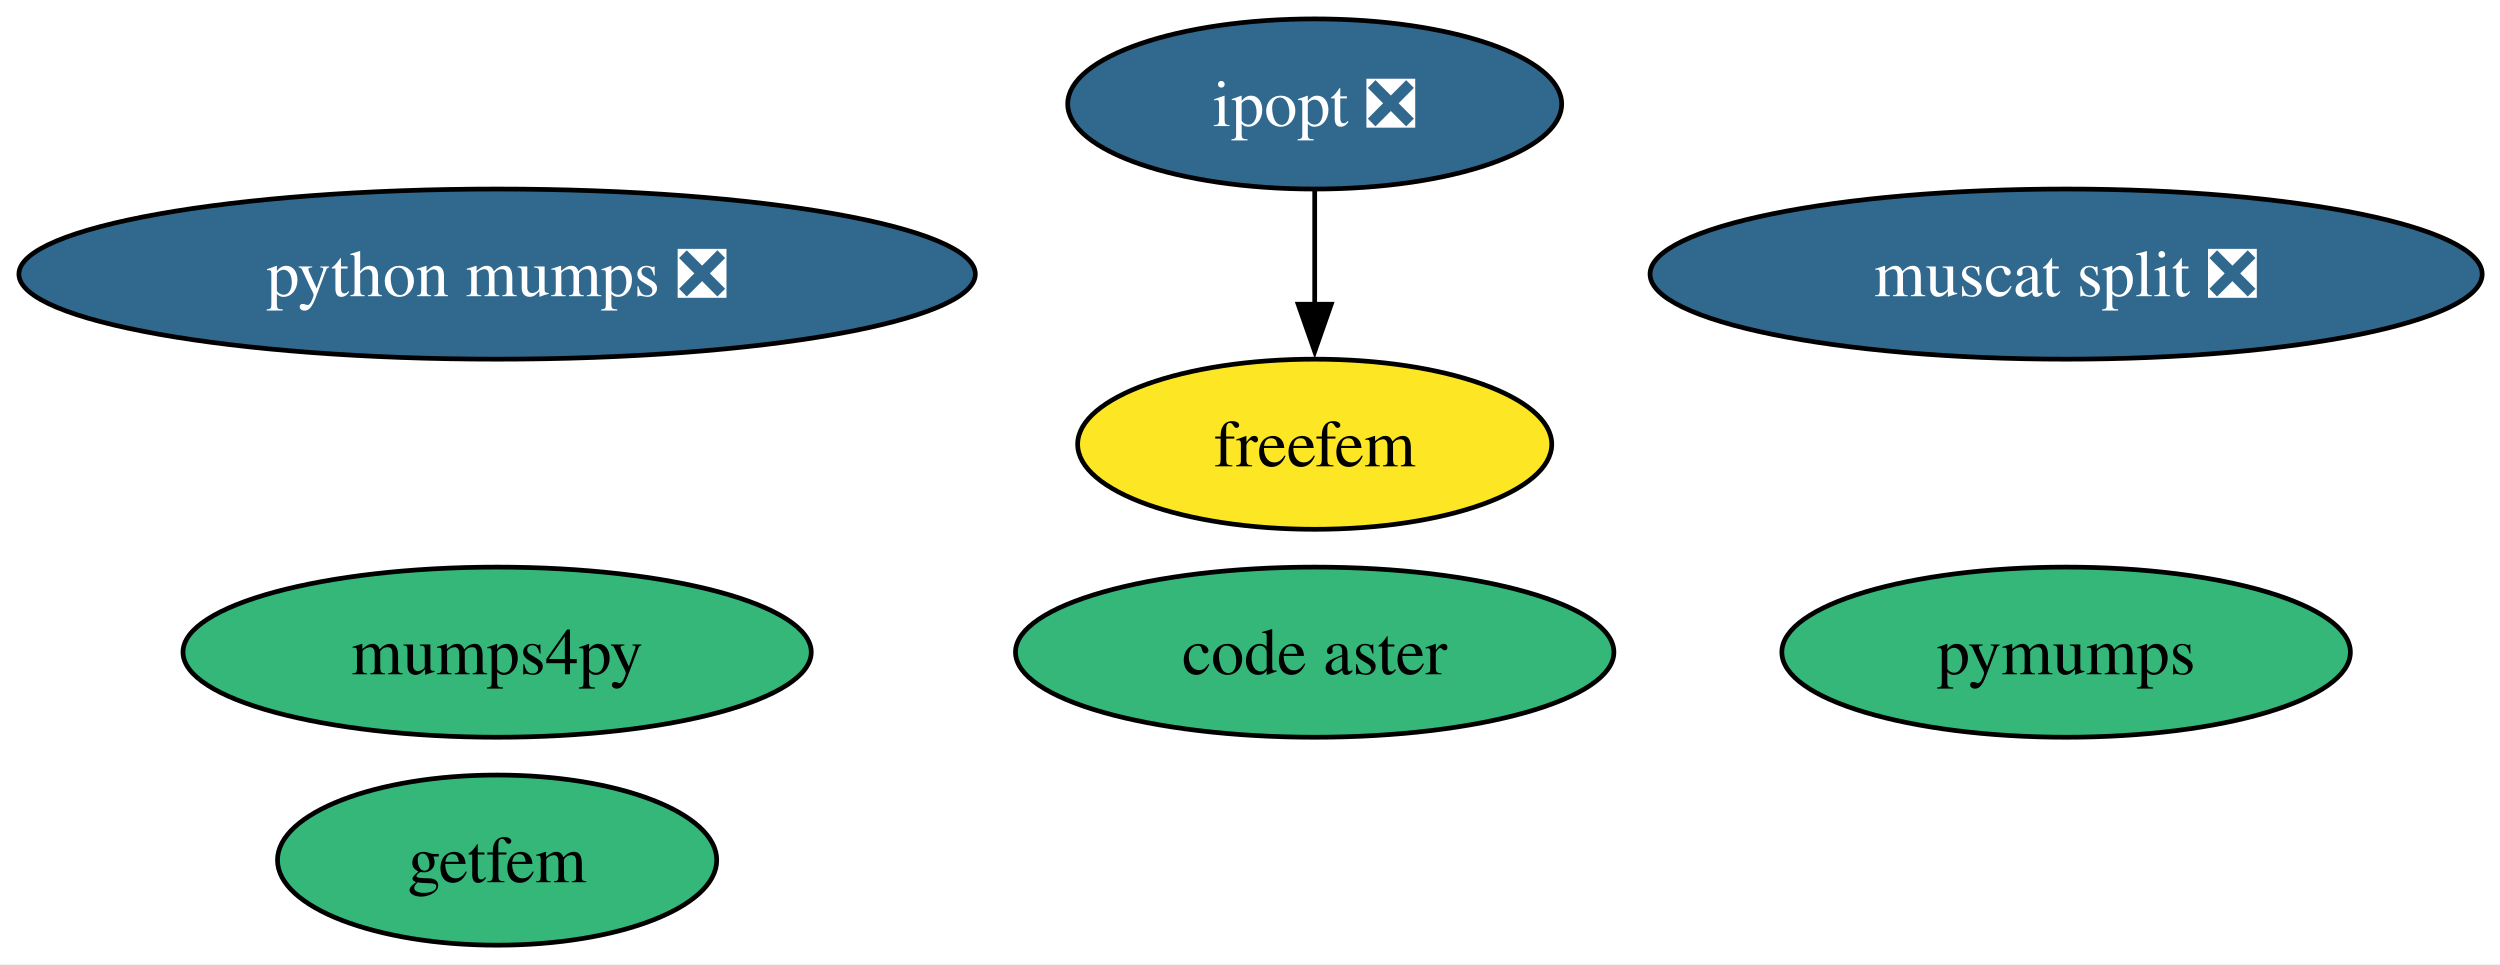
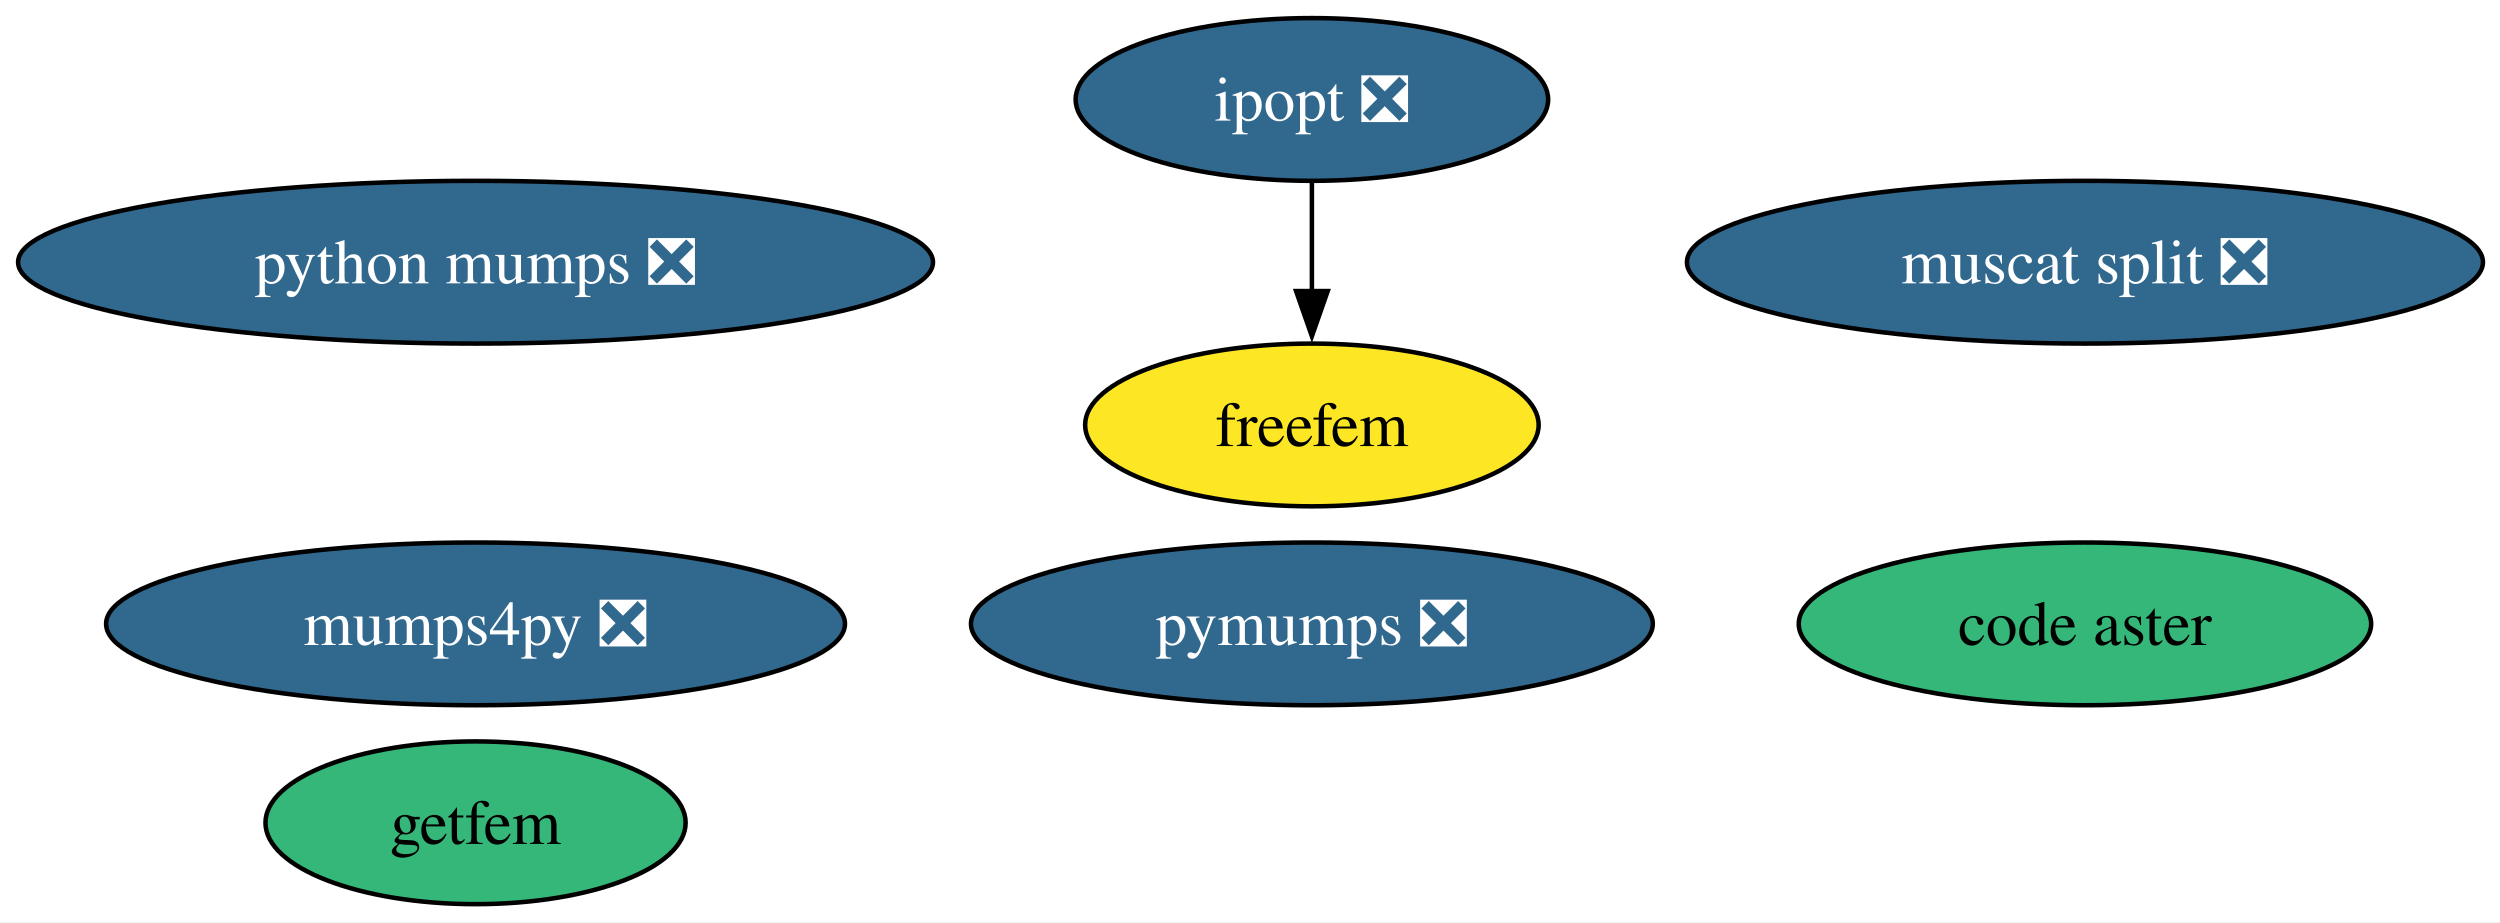
- <svg xmlns="http://www.w3.org/2000/svg" xmlns:xlink="http://www.w3.org/1999/xlink" width="529pt" height="204pt" viewBox="0.00 0.00 529.00 204.00">
+ <svg xmlns="http://www.w3.org/2000/svg" xmlns:xlink="http://www.w3.org/1999/xlink" width="553pt" height="204pt" viewBox="0.00 0.00 553.00 204.00">
  <g id="graph0" class="graph" transform="scale(1 1) rotate(0) translate(4 200)">
-     <polygon fill="white" stroke="none" points="-4,4 -4,-200 525.22,-200 525.22,4 -4,4" />
+     <polygon fill="white" stroke="none" points="-4,4 -4,-200 549.22,-200 549.22,4 -4,4" />
    <g id="node1" class="node">
      <g id="a_node1">
        <a xlink:href="https://github.com/conda-forge/ipopt-feedstock/pull/135" xlink:title="ipopt ❎">
-           <ellipse fill="#31688e" stroke="black" cx="274.19" cy="-178" rx="52.26" ry="18" />
-           <text xml:space="preserve" text-anchor="middle" x="274.19" y="-173.32" font-family="Times,serif" font-size="14.00" fill="white">ipopt ❎</text>
+           <ellipse fill="#31688e" stroke="black" cx="286.19" cy="-178" rx="52.26" ry="18" />
+           <text xml:space="preserve" text-anchor="middle" x="286.19" y="-173.32" font-family="Times,serif" font-size="14.00" fill="white">ipopt ❎</text>
        </a>
      </g>
    </g>
    <g id="node3" class="node">
      <g id="a_node3">
        <a xlink:href="https://github.com/conda-forge/freefem-feedstock" xlink:title="freefem">
-           <ellipse fill="#fde725" stroke="black" cx="274.19" cy="-106" rx="50.16" ry="18" />
-           <text xml:space="preserve" text-anchor="middle" x="274.19" y="-101.33" font-family="Times,serif" font-size="14.00">freefem</text>
+           <ellipse fill="#fde725" stroke="black" cx="286.19" cy="-106" rx="50.16" ry="18" />
+           <text xml:space="preserve" text-anchor="middle" x="286.19" y="-101.33" font-family="Times,serif" font-size="14.00">freefem</text>
        </a>
      </g>
    </g>
    <g id="edge1" class="edge">
-       <path fill="none" stroke="black" d="M274.19,-159.7C274.19,-152.41 274.19,-143.73 274.19,-135.54" />
-       <polygon fill="black" stroke="black" points="277.69,-135.62 274.19,-125.62 270.69,-135.62 277.69,-135.62" />
+       <path fill="none" stroke="black" d="M286.19,-159.7C286.19,-152.41 286.19,-143.73 286.19,-135.54" />
+       <polygon fill="black" stroke="black" points="289.69,-135.62 286.19,-125.62 282.69,-135.62 289.69,-135.62" />
    </g>
    <g id="node2" class="node">
      <g id="a_node2">
-         <a xlink:href="https://github.com/conda-forge/pymumps-feedstock" xlink:title="pymumps">
-           <ellipse fill="#35b779" stroke="black" cx="433.19" cy="-62" rx="60.15" ry="18" />
-           <text xml:space="preserve" text-anchor="middle" x="433.19" y="-57.33" font-family="Times,serif" font-size="14.00">pymumps</text>
+         <a xlink:href="https://github.com/conda-forge/pymumps-feedstock/pull/29" xlink:title="pymumps ❎">
+           <ellipse fill="#31688e" stroke="black" cx="286.19" cy="-62" rx="75.41" ry="18" />
+           <text xml:space="preserve" text-anchor="middle" x="286.19" y="-57.33" font-family="Times,serif" font-size="14.00" fill="white">pymumps ❎</text>
        </a>
      </g>
    </g>
    <g id="node4" class="node">
      <g id="a_node4">
        <a xlink:href="https://github.com/conda-forge/getfem-feedstock" xlink:title="getfem">
          <ellipse fill="#35b779" stroke="black" cx="101.19" cy="-18" rx="46.47" ry="18" />
          <text xml:space="preserve" text-anchor="middle" x="101.19" y="-13.32" font-family="Times,serif" font-size="14.00">getfem</text>
        </a>
      </g>
    </g>
    <g id="node5" class="node">
      <g id="a_node5">
        <a xlink:href="https://github.com/conda-forge/code-aster-feedstock" xlink:title="code aster">
-           <ellipse fill="#35b779" stroke="black" cx="274.19" cy="-62" rx="63.31" ry="18" />
-           <text xml:space="preserve" text-anchor="middle" x="274.19" y="-57.33" font-family="Times,serif" font-size="14.00">code aster</text>
+           <ellipse fill="#35b779" stroke="black" cx="457.19" cy="-62" rx="63.31" ry="18" />
+           <text xml:space="preserve" text-anchor="middle" x="457.19" y="-57.33" font-family="Times,serif" font-size="14.00">code aster</text>
        </a>
      </g>
    </g>
    <g id="node6" class="node">
      <g id="a_node6">
        <a xlink:href="https://github.com/conda-forge/muscat-split-feedstock/pull/64" xlink:title="muscat split ❎">
-           <ellipse fill="#31688e" stroke="black" cx="433.19" cy="-142" rx="88.04" ry="18" />
-           <text xml:space="preserve" text-anchor="middle" x="433.19" y="-137.32" font-family="Times,serif" font-size="14.00" fill="white">muscat split ❎</text>
+           <ellipse fill="#31688e" stroke="black" cx="457.19" cy="-142" rx="88.04" ry="18" />
+           <text xml:space="preserve" text-anchor="middle" x="457.19" y="-137.32" font-family="Times,serif" font-size="14.00" fill="white">muscat split ❎</text>
        </a>
      </g>
    </g>
    <g id="node7" class="node">
      <g id="a_node7">
        <a xlink:href="https://github.com/conda-forge/python-mumps-feedstock/pull/29" xlink:title="python mumps ❎">
          <ellipse fill="#31688e" stroke="black" cx="101.19" cy="-142" rx="101.19" ry="18" />
          <text xml:space="preserve" text-anchor="middle" x="101.19" y="-137.32" font-family="Times,serif" font-size="14.00" fill="white">python mumps ❎</text>
        </a>
      </g>
    </g>
    <g id="node8" class="node">
      <g id="a_node8">
-         <a xlink:href="https://github.com/conda-forge/mumps4py-feedstock" xlink:title="mumps4py">
-           <ellipse fill="#35b779" stroke="black" cx="101.19" cy="-62" rx="66.47" ry="18" />
-           <text xml:space="preserve" text-anchor="middle" x="101.19" y="-57.33" font-family="Times,serif" font-size="14.00">mumps4py</text>
+         <a xlink:href="https://github.com/conda-forge/mumps4py-feedstock/pull/3" xlink:title="mumps4py ❎">
+           <ellipse fill="#31688e" stroke="black" cx="101.19" cy="-62" rx="81.72" ry="18" />
+           <text xml:space="preserve" text-anchor="middle" x="101.19" y="-57.33" font-family="Times,serif" font-size="14.00" fill="white">mumps4py ❎</text>
        </a>
      </g>
    </g>
  </g>
</svg>
